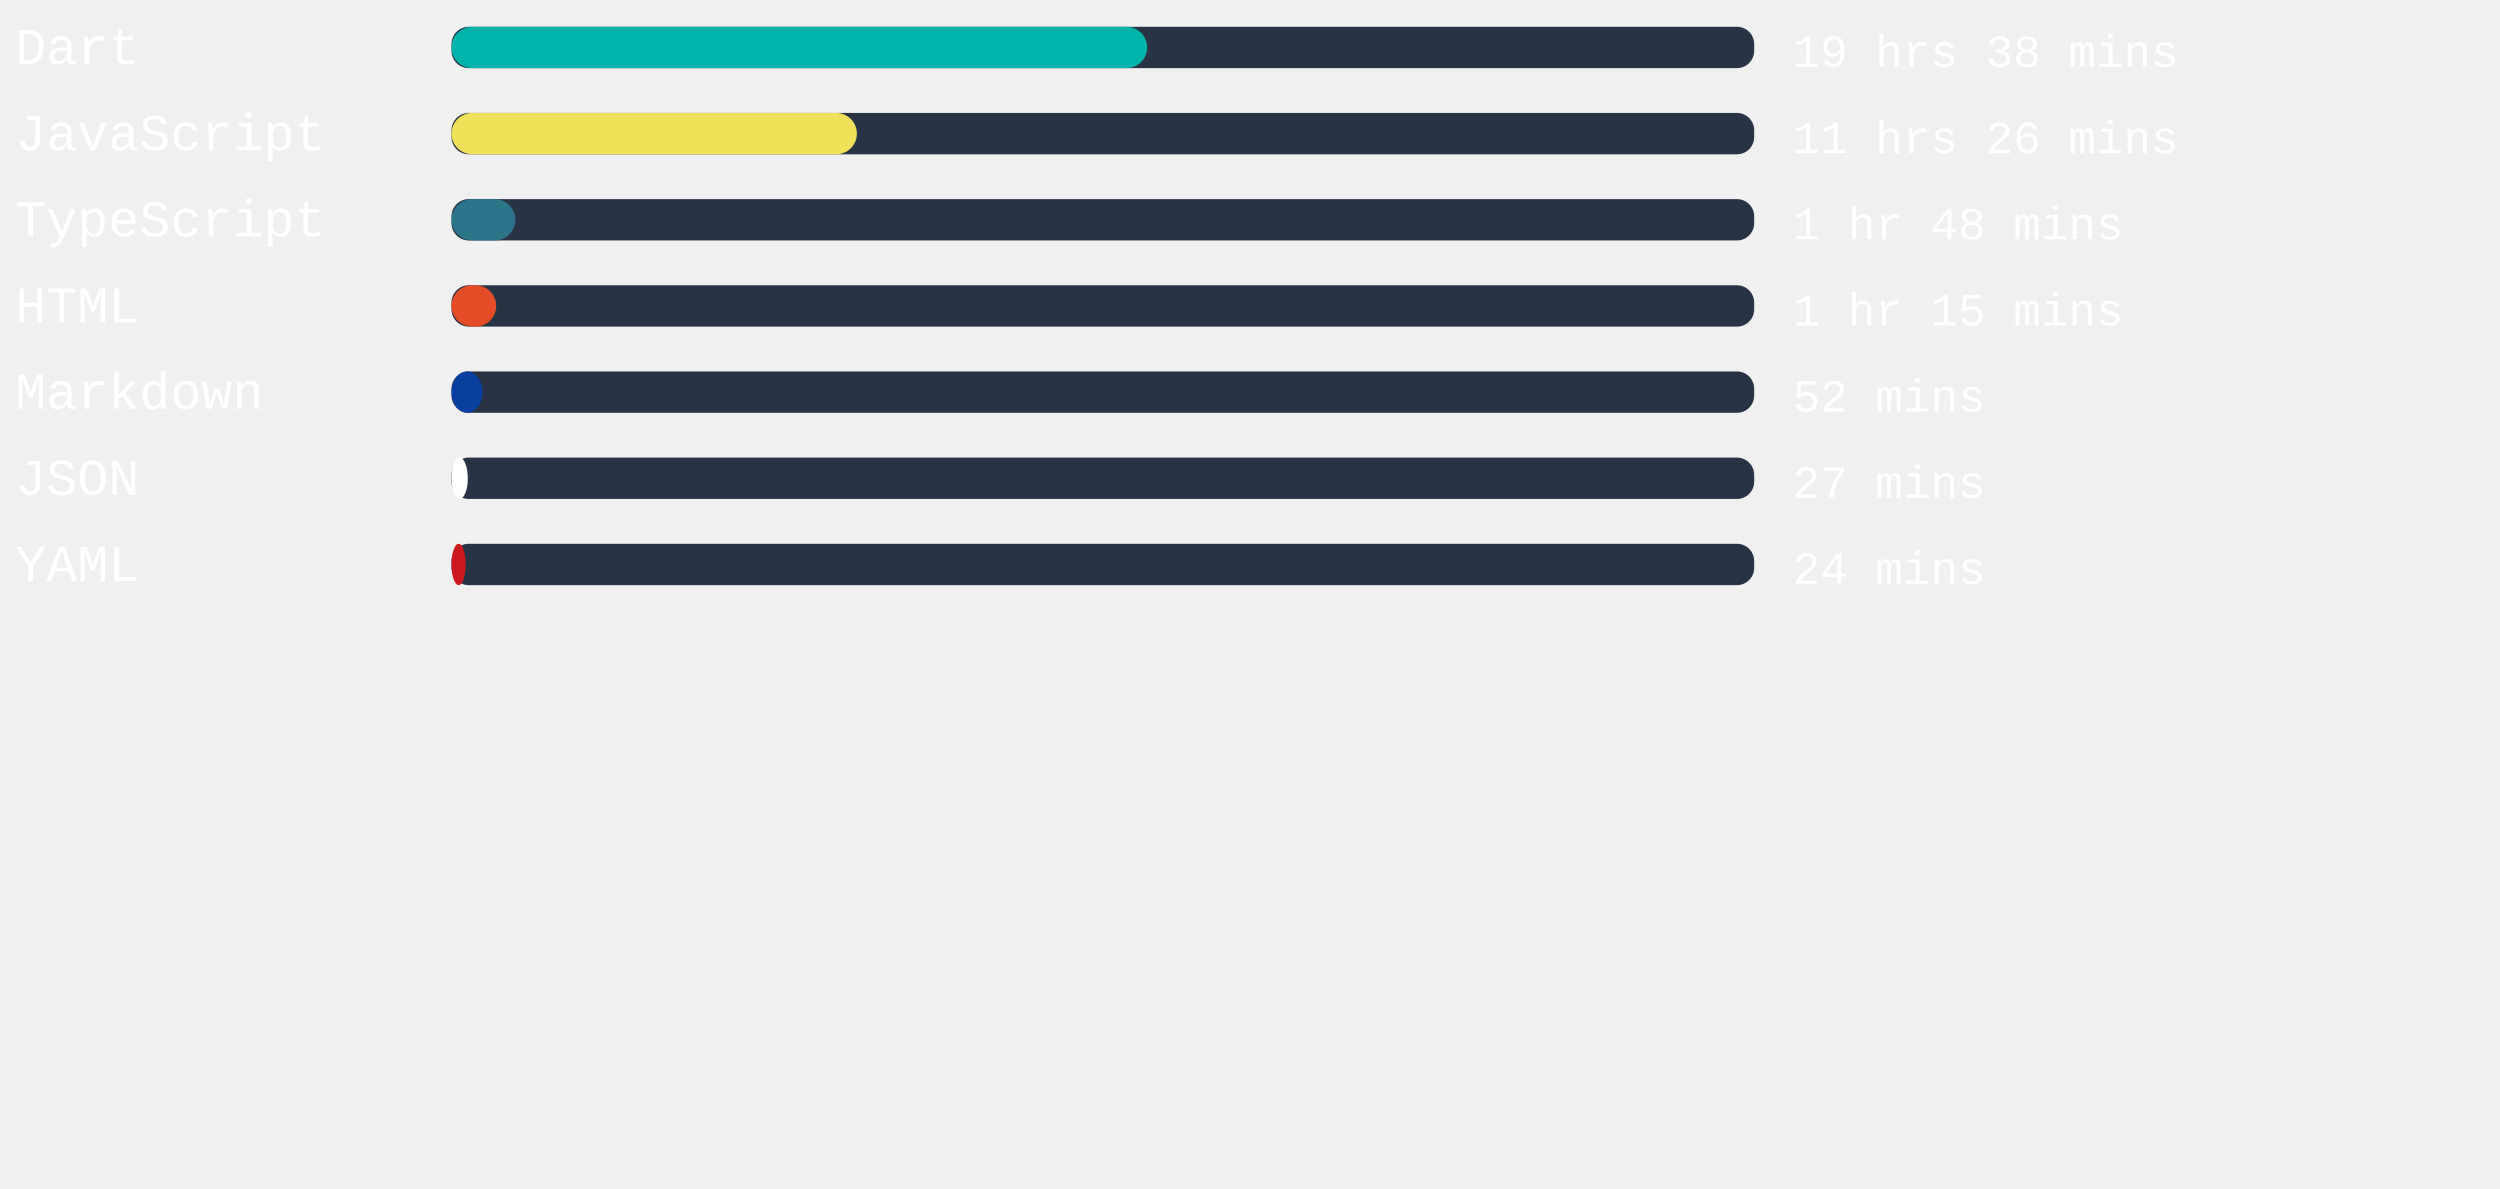
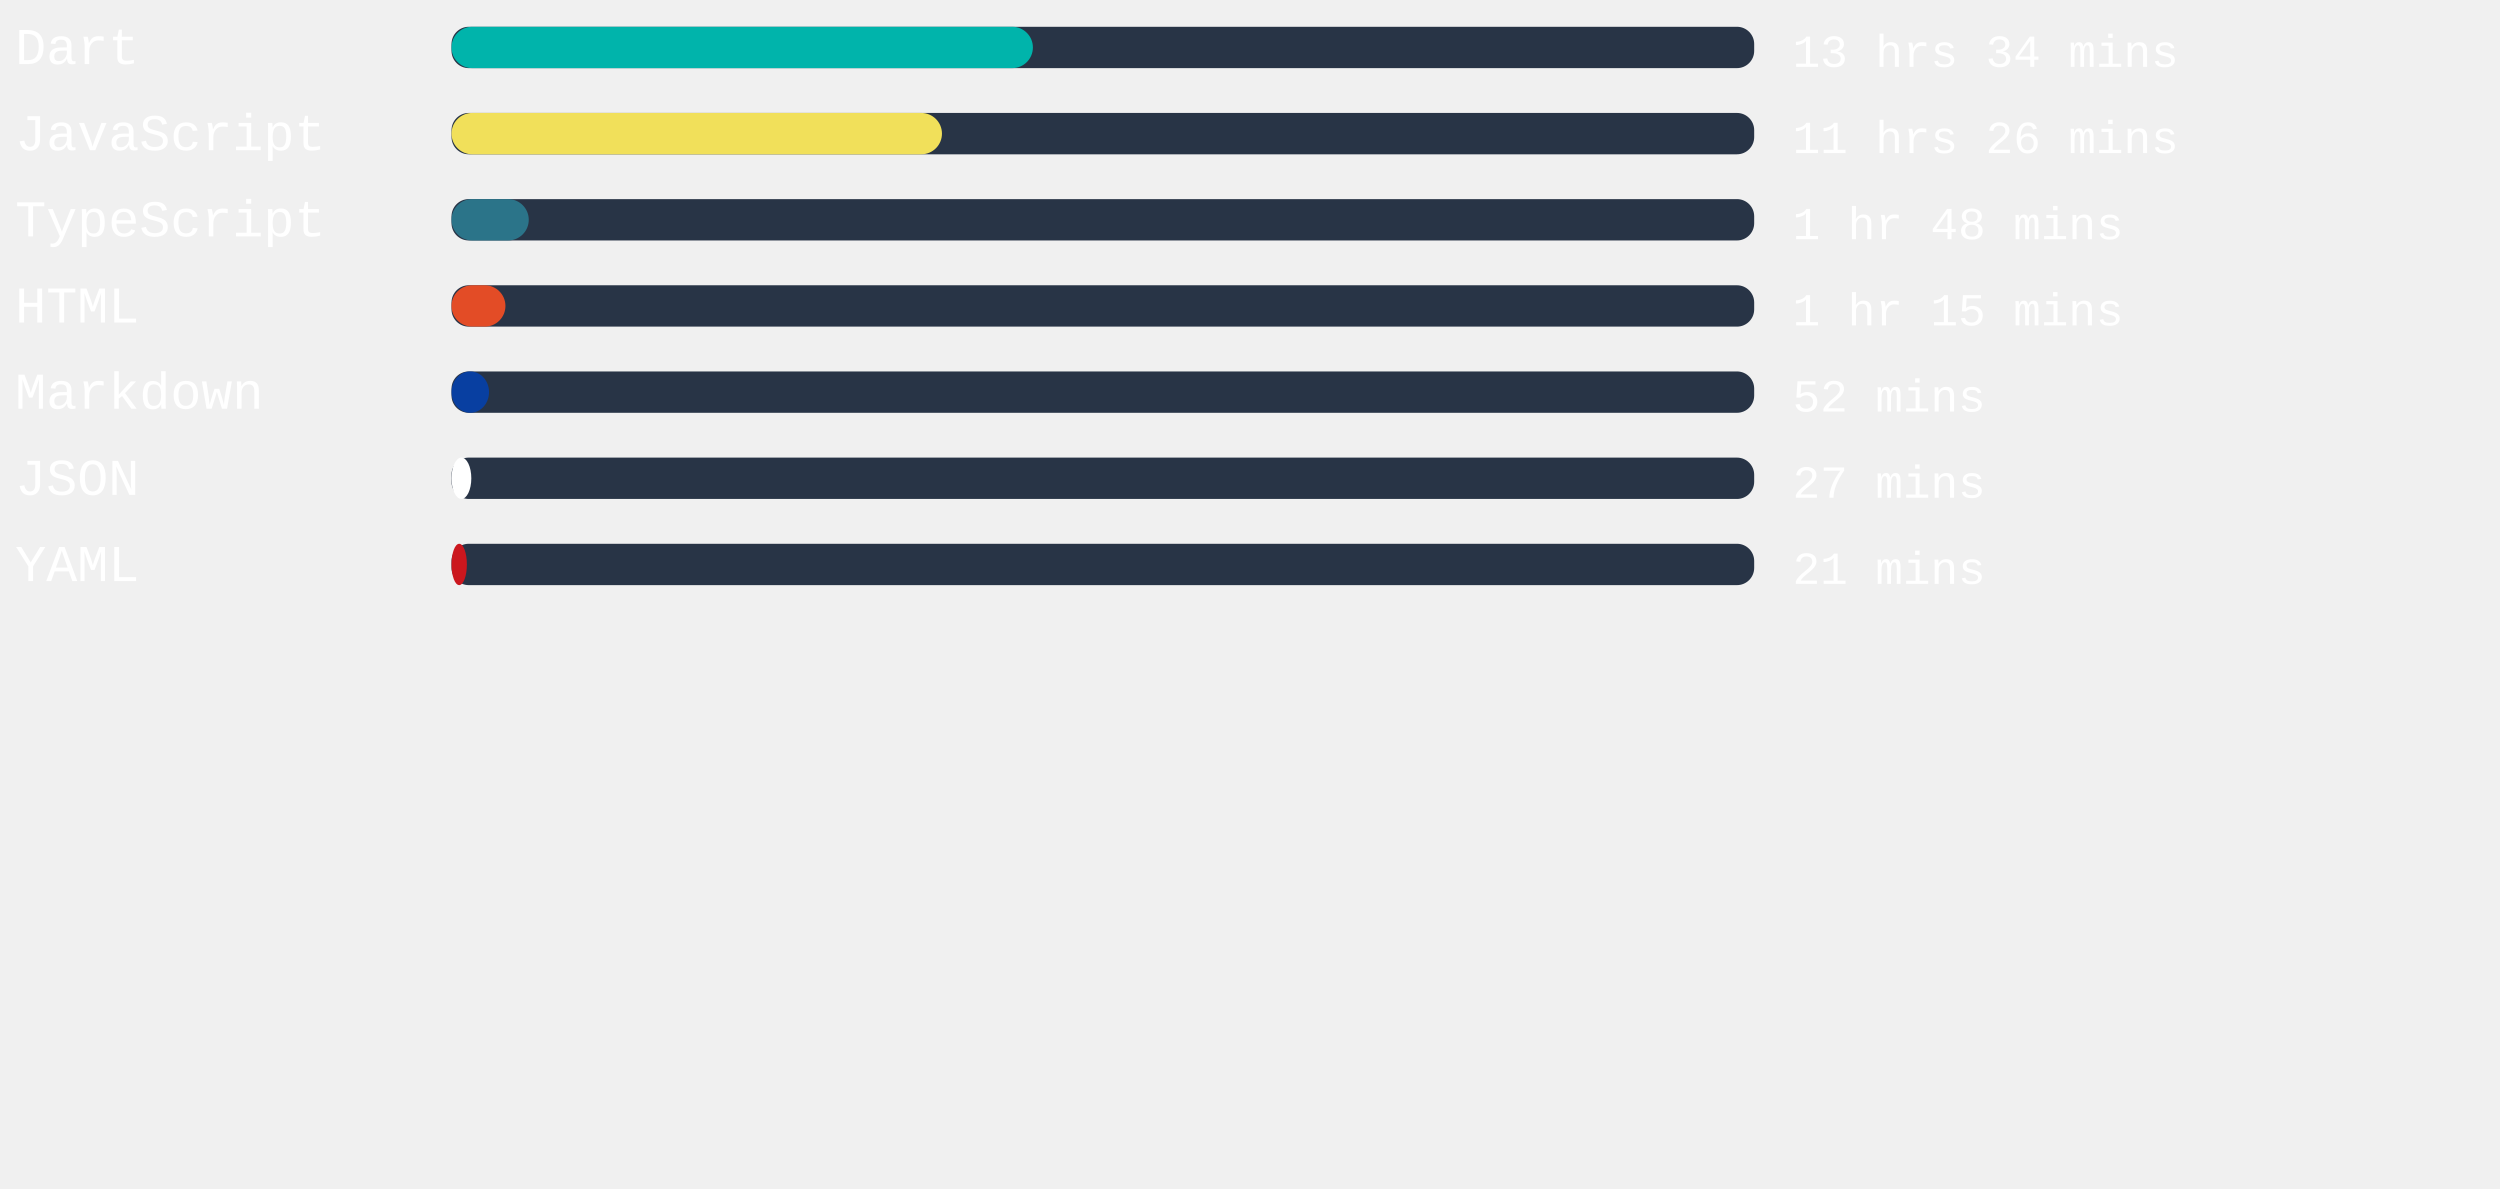
<svg xmlns="http://www.w3.org/2000/svg" width="471mm" height="224mm" viewBox="0 0 725.34 220.12" id="svg6" style="fill:none" version="1.1">
  <defs id="defs143" />
  <style>
   #rect4:hover{
         background-color:red;
      }
   </style>
  <rect x="131" width="377.953" height="12" rx="5.006" id="rect2" y="-54.652" style="fill:#283446;stroke-width:0.913" />
-   <rect x="131" width="201.827" height="12" rx="6" id="rect4" y="-54.652" style="fill:#00B4AB" />
+   <rect x="131" width="168.68" height="12" rx="6" id="rect4" y="-54.652" style="fill:#00B4AB" />
  <text xml:space="preserve" style="font-style:normal;font-weight:normal;font-size:40px;line-height:1.25;font-family:sans-serif;letter-spacing:0px;word-spacing:0px;fill:#ffffff;fill-opacity:1;stroke:none" x="4.41" y="-43.838" id="text824">
    <tspan id="tspan822" x="4.41" y="-43.838" style="font-style:normal;font-variant:normal;font-weight:normal;font-stretch:normal;font-size:15px;font-family:'Courier New', Courier, monospace;-inkscape-font-specification:'Courier New, Courier, monospace'">Dart</tspan>
  </text>
  <text xml:space="preserve" style="font-style:normal;font-weight:normal;font-size:40px;line-height:1.25;font-family:sans-serif;letter-spacing:0px;word-spacing:0px;fill:#ffffff;fill-opacity:1;stroke:none" x="520.107" y="-43.014" id="text824-3">
-     <tspan id="tspan822-6" x="520.107" y="-43.014" style="font-style:normal;font-variant:normal;font-weight:normal;font-stretch:normal;font-size:13.333px;font-family:'Courier New', Courier, monospace;-inkscape-font-specification:'Courier New, Courier, monospace'">19 hrs 38 mins</tspan>
+     <tspan id="tspan822-6" x="520.107" y="-43.014" style="font-style:normal;font-variant:normal;font-weight:normal;font-stretch:normal;font-size:13.333px;font-family:'Courier New', Courier, monospace;-inkscape-font-specification:'Courier New, Courier, monospace'">13 hrs 34 mins</tspan>
  </text>
,
<rect x="131" width="377.953" height="12" rx="5.006" id="rect2" y="-29.652" style="fill:#283446;stroke-width:0.913" />
-   <rect x="131" width="117.619" height="12" rx="6" id="rect4" y="-29.652" style="fill:#f1e05a" />
+   <rect x="131" width="142.299" height="12" rx="6" id="rect4" y="-29.652" style="fill:#f1e05a" />
  <text xml:space="preserve" style="font-style:normal;font-weight:normal;font-size:40px;line-height:1.25;font-family:sans-serif;letter-spacing:0px;word-spacing:0px;fill:#ffffff;fill-opacity:1;stroke:none" x="4.41" y="-18.838" id="text824">
    <tspan id="tspan822" x="4.41" y="-18.838" style="font-style:normal;font-variant:normal;font-weight:normal;font-stretch:normal;font-size:15px;font-family:'Courier New', Courier, monospace;-inkscape-font-specification:'Courier New, Courier, monospace'">JavaScript</tspan>
  </text>
  <text xml:space="preserve" style="font-style:normal;font-weight:normal;font-size:40px;line-height:1.25;font-family:sans-serif;letter-spacing:0px;word-spacing:0px;fill:#ffffff;fill-opacity:1;stroke:none" x="520.107" y="-18.014" id="text824-3">
    <tspan id="tspan822-6" x="520.107" y="-18.014" style="font-style:normal;font-variant:normal;font-weight:normal;font-stretch:normal;font-size:13.333px;font-family:'Courier New', Courier, monospace;-inkscape-font-specification:'Courier New, Courier, monospace'">11 hrs 26 mins</tspan>
  </text>
,
<rect x="131" width="377.953" height="12" rx="5.006" id="rect2" y="-4.652" style="fill:#283446;stroke-width:0.913" />
-   <rect x="131" width="18.52" height="12" rx="6" id="rect4" y="-4.652" style="fill:#2b7489" />
+   <rect x="131" width="22.413" height="12" rx="6" id="rect4" y="-4.652" style="fill:#2b7489" />
  <text xml:space="preserve" style="font-style:normal;font-weight:normal;font-size:40px;line-height:1.25;font-family:sans-serif;letter-spacing:0px;word-spacing:0px;fill:#ffffff;fill-opacity:1;stroke:none" x="4.41" y="6.162" id="text824">
    <tspan id="tspan822" x="4.41" y="6.162" style="font-style:normal;font-variant:normal;font-weight:normal;font-stretch:normal;font-size:15px;font-family:'Courier New', Courier, monospace;-inkscape-font-specification:'Courier New, Courier, monospace'">TypeScript</tspan>
  </text>
  <text xml:space="preserve" style="font-style:normal;font-weight:normal;font-size:40px;line-height:1.25;font-family:sans-serif;letter-spacing:0px;word-spacing:0px;fill:#ffffff;fill-opacity:1;stroke:none" x="520.107" y="6.986" id="text824-3">
    <tspan id="tspan822-6" x="520.107" y="6.986" style="font-style:normal;font-variant:normal;font-weight:normal;font-stretch:normal;font-size:13.333px;font-family:'Courier New', Courier, monospace;-inkscape-font-specification:'Courier New, Courier, monospace'">1 hr 48 mins</tspan>
  </text>
,
<rect x="131" width="377.953" height="12" rx="5.006" id="rect2" y="20.348" style="fill:#283446;stroke-width:0.913" />
-   <rect x="131" width="12.964" height="12" rx="6" id="rect4" y="20.348" style="fill:#e34c26" />
+   <rect x="131" width="15.647" height="12" rx="6" id="rect4" y="20.348" style="fill:#e34c26" />
  <text xml:space="preserve" style="font-style:normal;font-weight:normal;font-size:40px;line-height:1.25;font-family:sans-serif;letter-spacing:0px;word-spacing:0px;fill:#ffffff;fill-opacity:1;stroke:none" x="4.41" y="31.162" id="text824">
    <tspan id="tspan822" x="4.41" y="31.162" style="font-style:normal;font-variant:normal;font-weight:normal;font-stretch:normal;font-size:15px;font-family:'Courier New', Courier, monospace;-inkscape-font-specification:'Courier New, Courier, monospace'">HTML</tspan>
  </text>
  <text xml:space="preserve" style="font-style:normal;font-weight:normal;font-size:40px;line-height:1.25;font-family:sans-serif;letter-spacing:0px;word-spacing:0px;fill:#ffffff;fill-opacity:1;stroke:none" x="520.107" y="31.986" id="text824-3">
    <tspan id="tspan822-6" x="520.107" y="31.986" style="font-style:normal;font-variant:normal;font-weight:normal;font-stretch:normal;font-size:13.333px;font-family:'Courier New', Courier, monospace;-inkscape-font-specification:'Courier New, Courier, monospace'">1 hr 15 mins</tspan>
  </text>
,
<rect x="131" width="377.953" height="12" rx="5.006" id="rect2" y="45.348" style="fill:#283446;stroke-width:0.913" />
-   <rect x="131" width="8.995" height="12" rx="6" id="rect4" y="45.348" style="fill:#083fa1" />
+   <rect x="131" width="10.885" height="12" rx="6" id="rect4" y="45.348" style="fill:#083fa1" />
  <text xml:space="preserve" style="font-style:normal;font-weight:normal;font-size:40px;line-height:1.25;font-family:sans-serif;letter-spacing:0px;word-spacing:0px;fill:#ffffff;fill-opacity:1;stroke:none" x="4.41" y="56.162" id="text824">
    <tspan id="tspan822" x="4.41" y="56.162" style="font-style:normal;font-variant:normal;font-weight:normal;font-stretch:normal;font-size:15px;font-family:'Courier New', Courier, monospace;-inkscape-font-specification:'Courier New, Courier, monospace'">Markdown</tspan>
  </text>
  <text xml:space="preserve" style="font-style:normal;font-weight:normal;font-size:40px;line-height:1.25;font-family:sans-serif;letter-spacing:0px;word-spacing:0px;fill:#ffffff;fill-opacity:1;stroke:none" x="520.107" y="56.986" id="text824-3">
    <tspan id="tspan822-6" x="520.107" y="56.986" style="font-style:normal;font-variant:normal;font-weight:normal;font-stretch:normal;font-size:13.333px;font-family:'Courier New', Courier, monospace;-inkscape-font-specification:'Courier New, Courier, monospace'">52 mins</tspan>
  </text>
,
<rect x="131" width="377.953" height="12" rx="5.006" id="rect2" y="70.348" style="fill:#283446;stroke-width:0.913" />
-   <rect x="131" width="4.724" height="12" rx="6" id="rect4" y="70.348" style="fill:#ffffff" />
+   <rect x="131" width="5.745" height="12" rx="6" id="rect4" y="70.348" style="fill:#ffffff" />
  <text xml:space="preserve" style="font-style:normal;font-weight:normal;font-size:40px;line-height:1.25;font-family:sans-serif;letter-spacing:0px;word-spacing:0px;fill:#ffffff;fill-opacity:1;stroke:none" x="4.41" y="81.162" id="text824">
    <tspan id="tspan822" x="4.41" y="81.162" style="font-style:normal;font-variant:normal;font-weight:normal;font-stretch:normal;font-size:15px;font-family:'Courier New', Courier, monospace;-inkscape-font-specification:'Courier New, Courier, monospace'">JSON</tspan>
  </text>
  <text xml:space="preserve" style="font-style:normal;font-weight:normal;font-size:40px;line-height:1.25;font-family:sans-serif;letter-spacing:0px;word-spacing:0px;fill:#ffffff;fill-opacity:1;stroke:none" x="520.107" y="81.986" id="text824-3">
    <tspan id="tspan822-6" x="520.107" y="81.986" style="font-style:normal;font-variant:normal;font-weight:normal;font-stretch:normal;font-size:13.333px;font-family:'Courier New', Courier, monospace;-inkscape-font-specification:'Courier New, Courier, monospace'">27 mins</tspan>
  </text>
,
<rect x="131" width="377.953" height="12" rx="5.006" id="rect2" y="95.348" style="fill:#283446;stroke-width:0.913" />
-   <rect x="131" width="4.12" height="12" rx="6" id="rect4" y="95.348" style="fill:#cb171e" />
+   <rect x="131" width="4.46" height="12" rx="6" id="rect4" y="95.348" style="fill:#cb171e" />
  <text xml:space="preserve" style="font-style:normal;font-weight:normal;font-size:40px;line-height:1.25;font-family:sans-serif;letter-spacing:0px;word-spacing:0px;fill:#ffffff;fill-opacity:1;stroke:none" x="4.41" y="106.162" id="text824">
    <tspan id="tspan822" x="4.41" y="106.162" style="font-style:normal;font-variant:normal;font-weight:normal;font-stretch:normal;font-size:15px;font-family:'Courier New', Courier, monospace;-inkscape-font-specification:'Courier New, Courier, monospace'">YAML</tspan>
  </text>
  <text xml:space="preserve" style="font-style:normal;font-weight:normal;font-size:40px;line-height:1.25;font-family:sans-serif;letter-spacing:0px;word-spacing:0px;fill:#ffffff;fill-opacity:1;stroke:none" x="520.107" y="106.986" id="text824-3">
-     <tspan id="tspan822-6" x="520.107" y="106.986" style="font-style:normal;font-variant:normal;font-weight:normal;font-stretch:normal;font-size:13.333px;font-family:'Courier New', Courier, monospace;-inkscape-font-specification:'Courier New, Courier, monospace'">24 mins</tspan>
+     <tspan id="tspan822-6" x="520.107" y="106.986" style="font-style:normal;font-variant:normal;font-weight:normal;font-stretch:normal;font-size:13.333px;font-family:'Courier New', Courier, monospace;-inkscape-font-specification:'Courier New, Courier, monospace'">21 mins</tspan>
  </text>
</svg>
